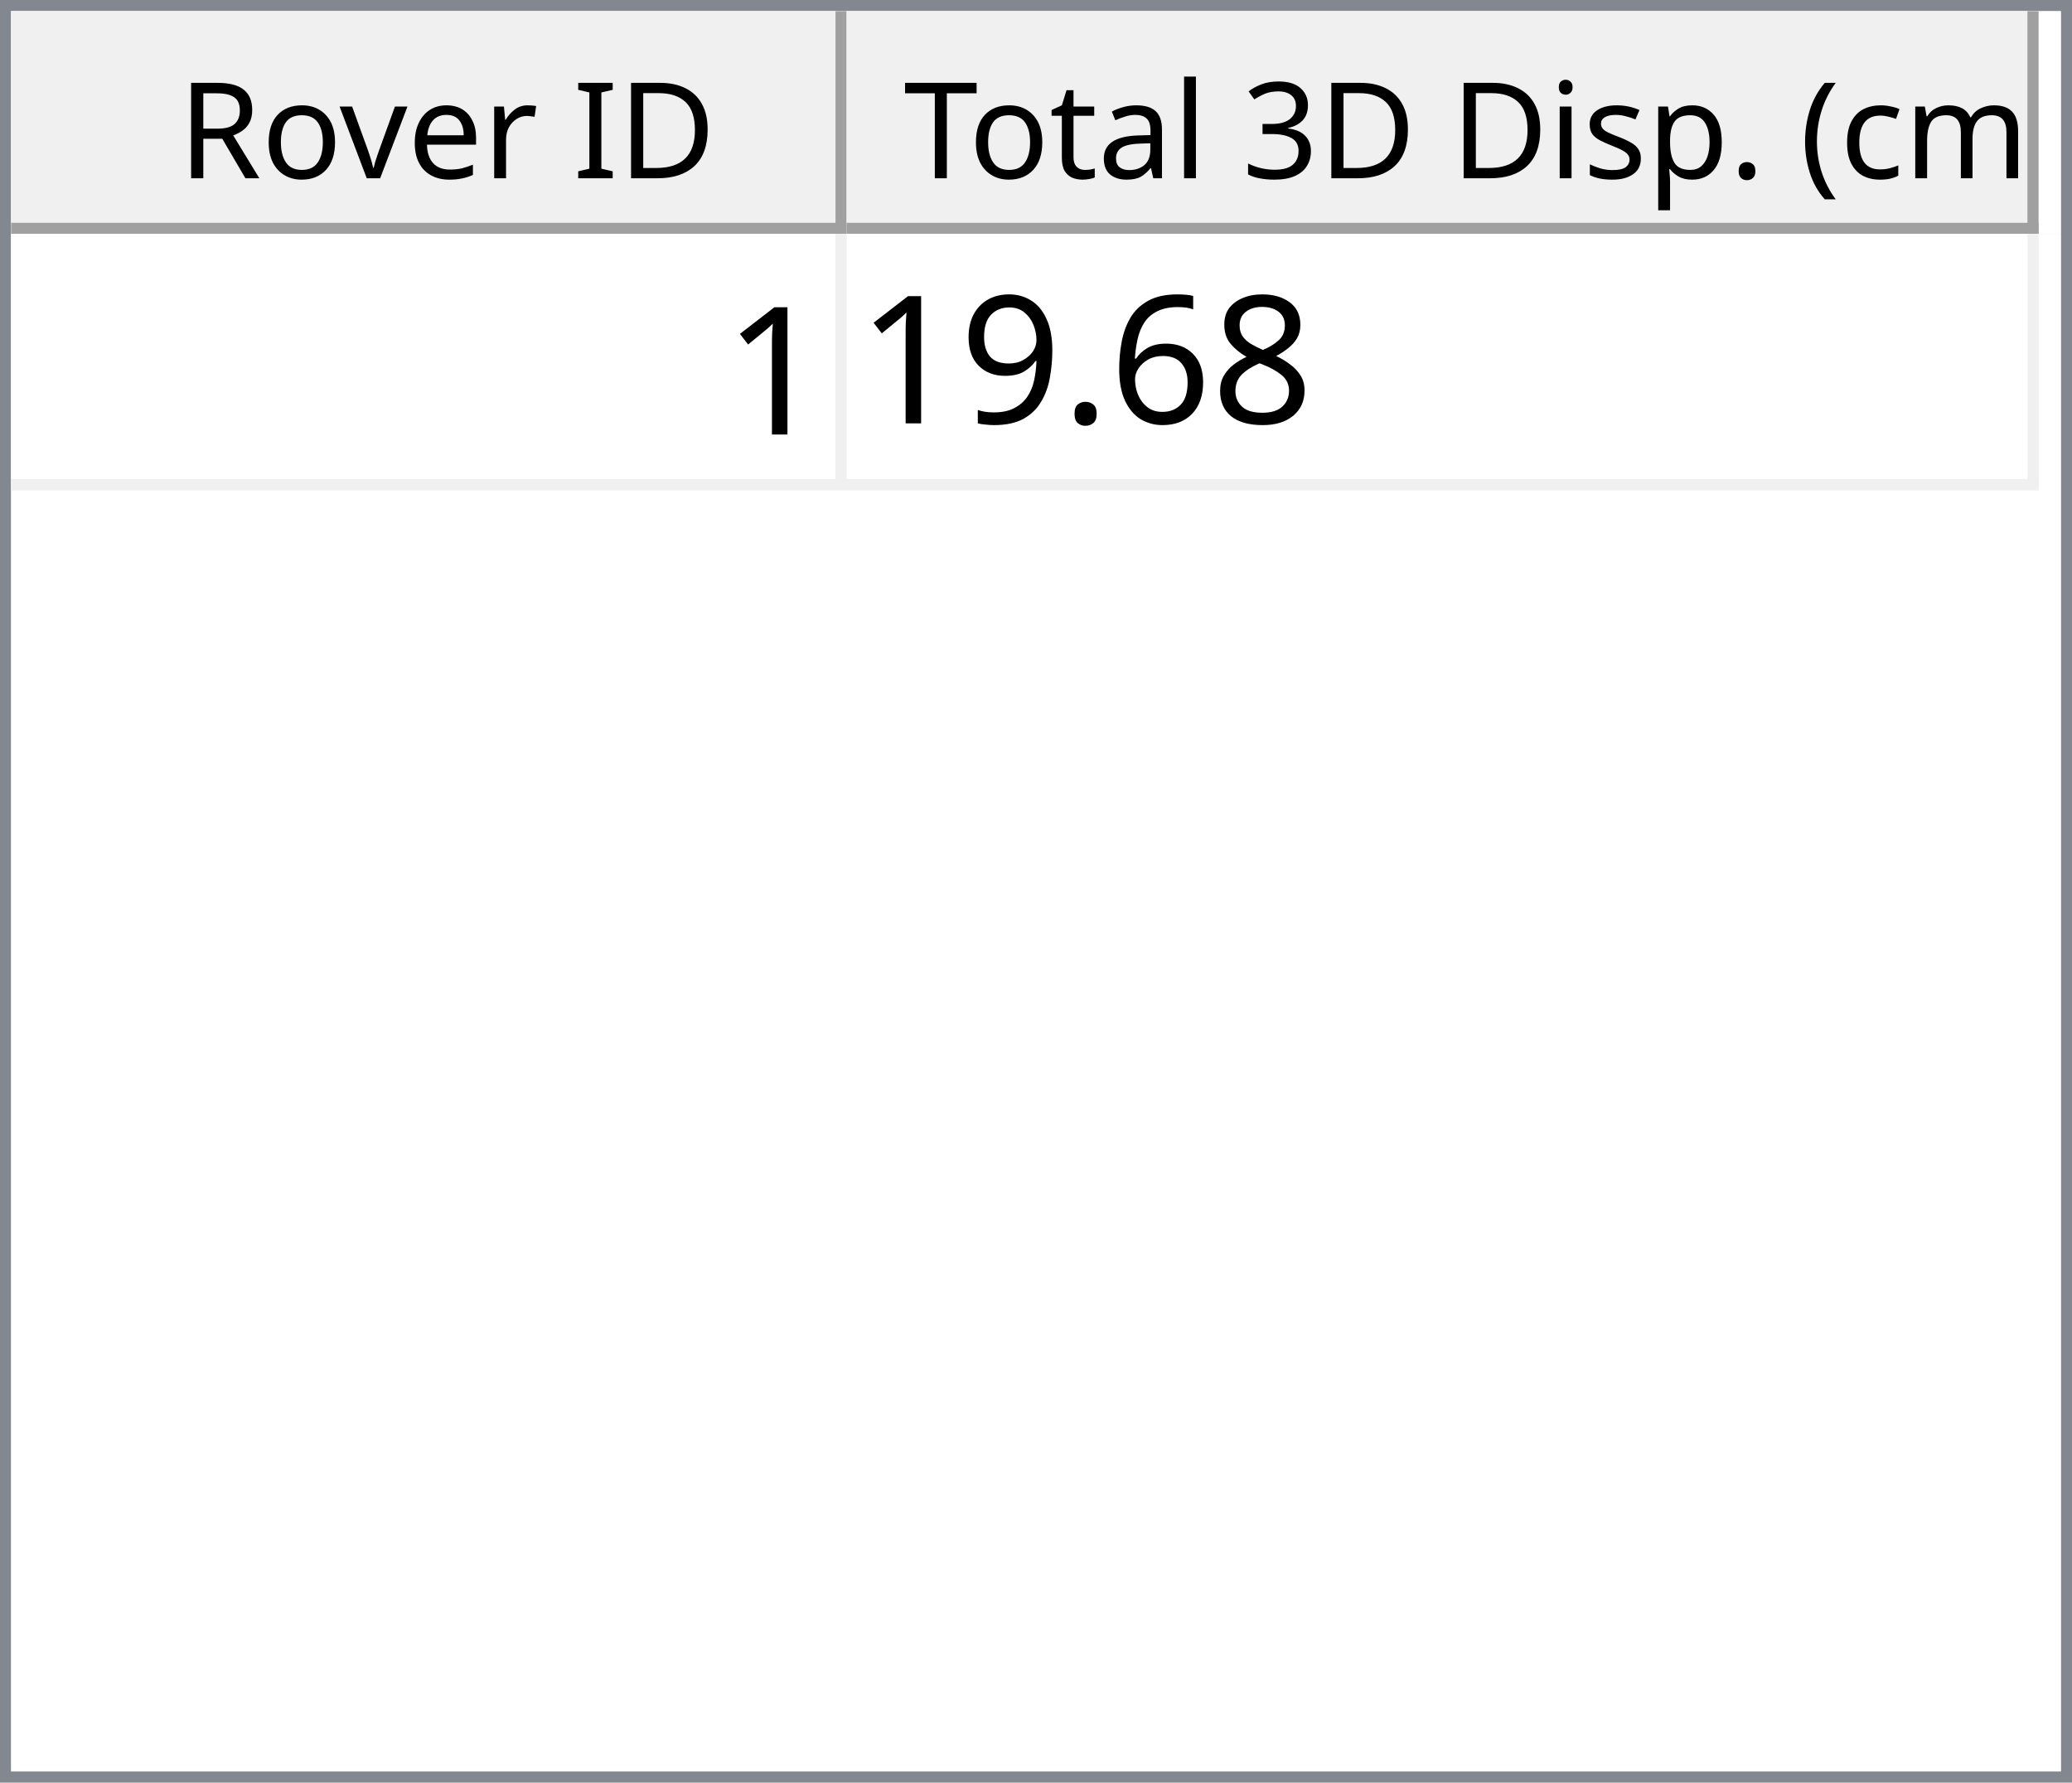
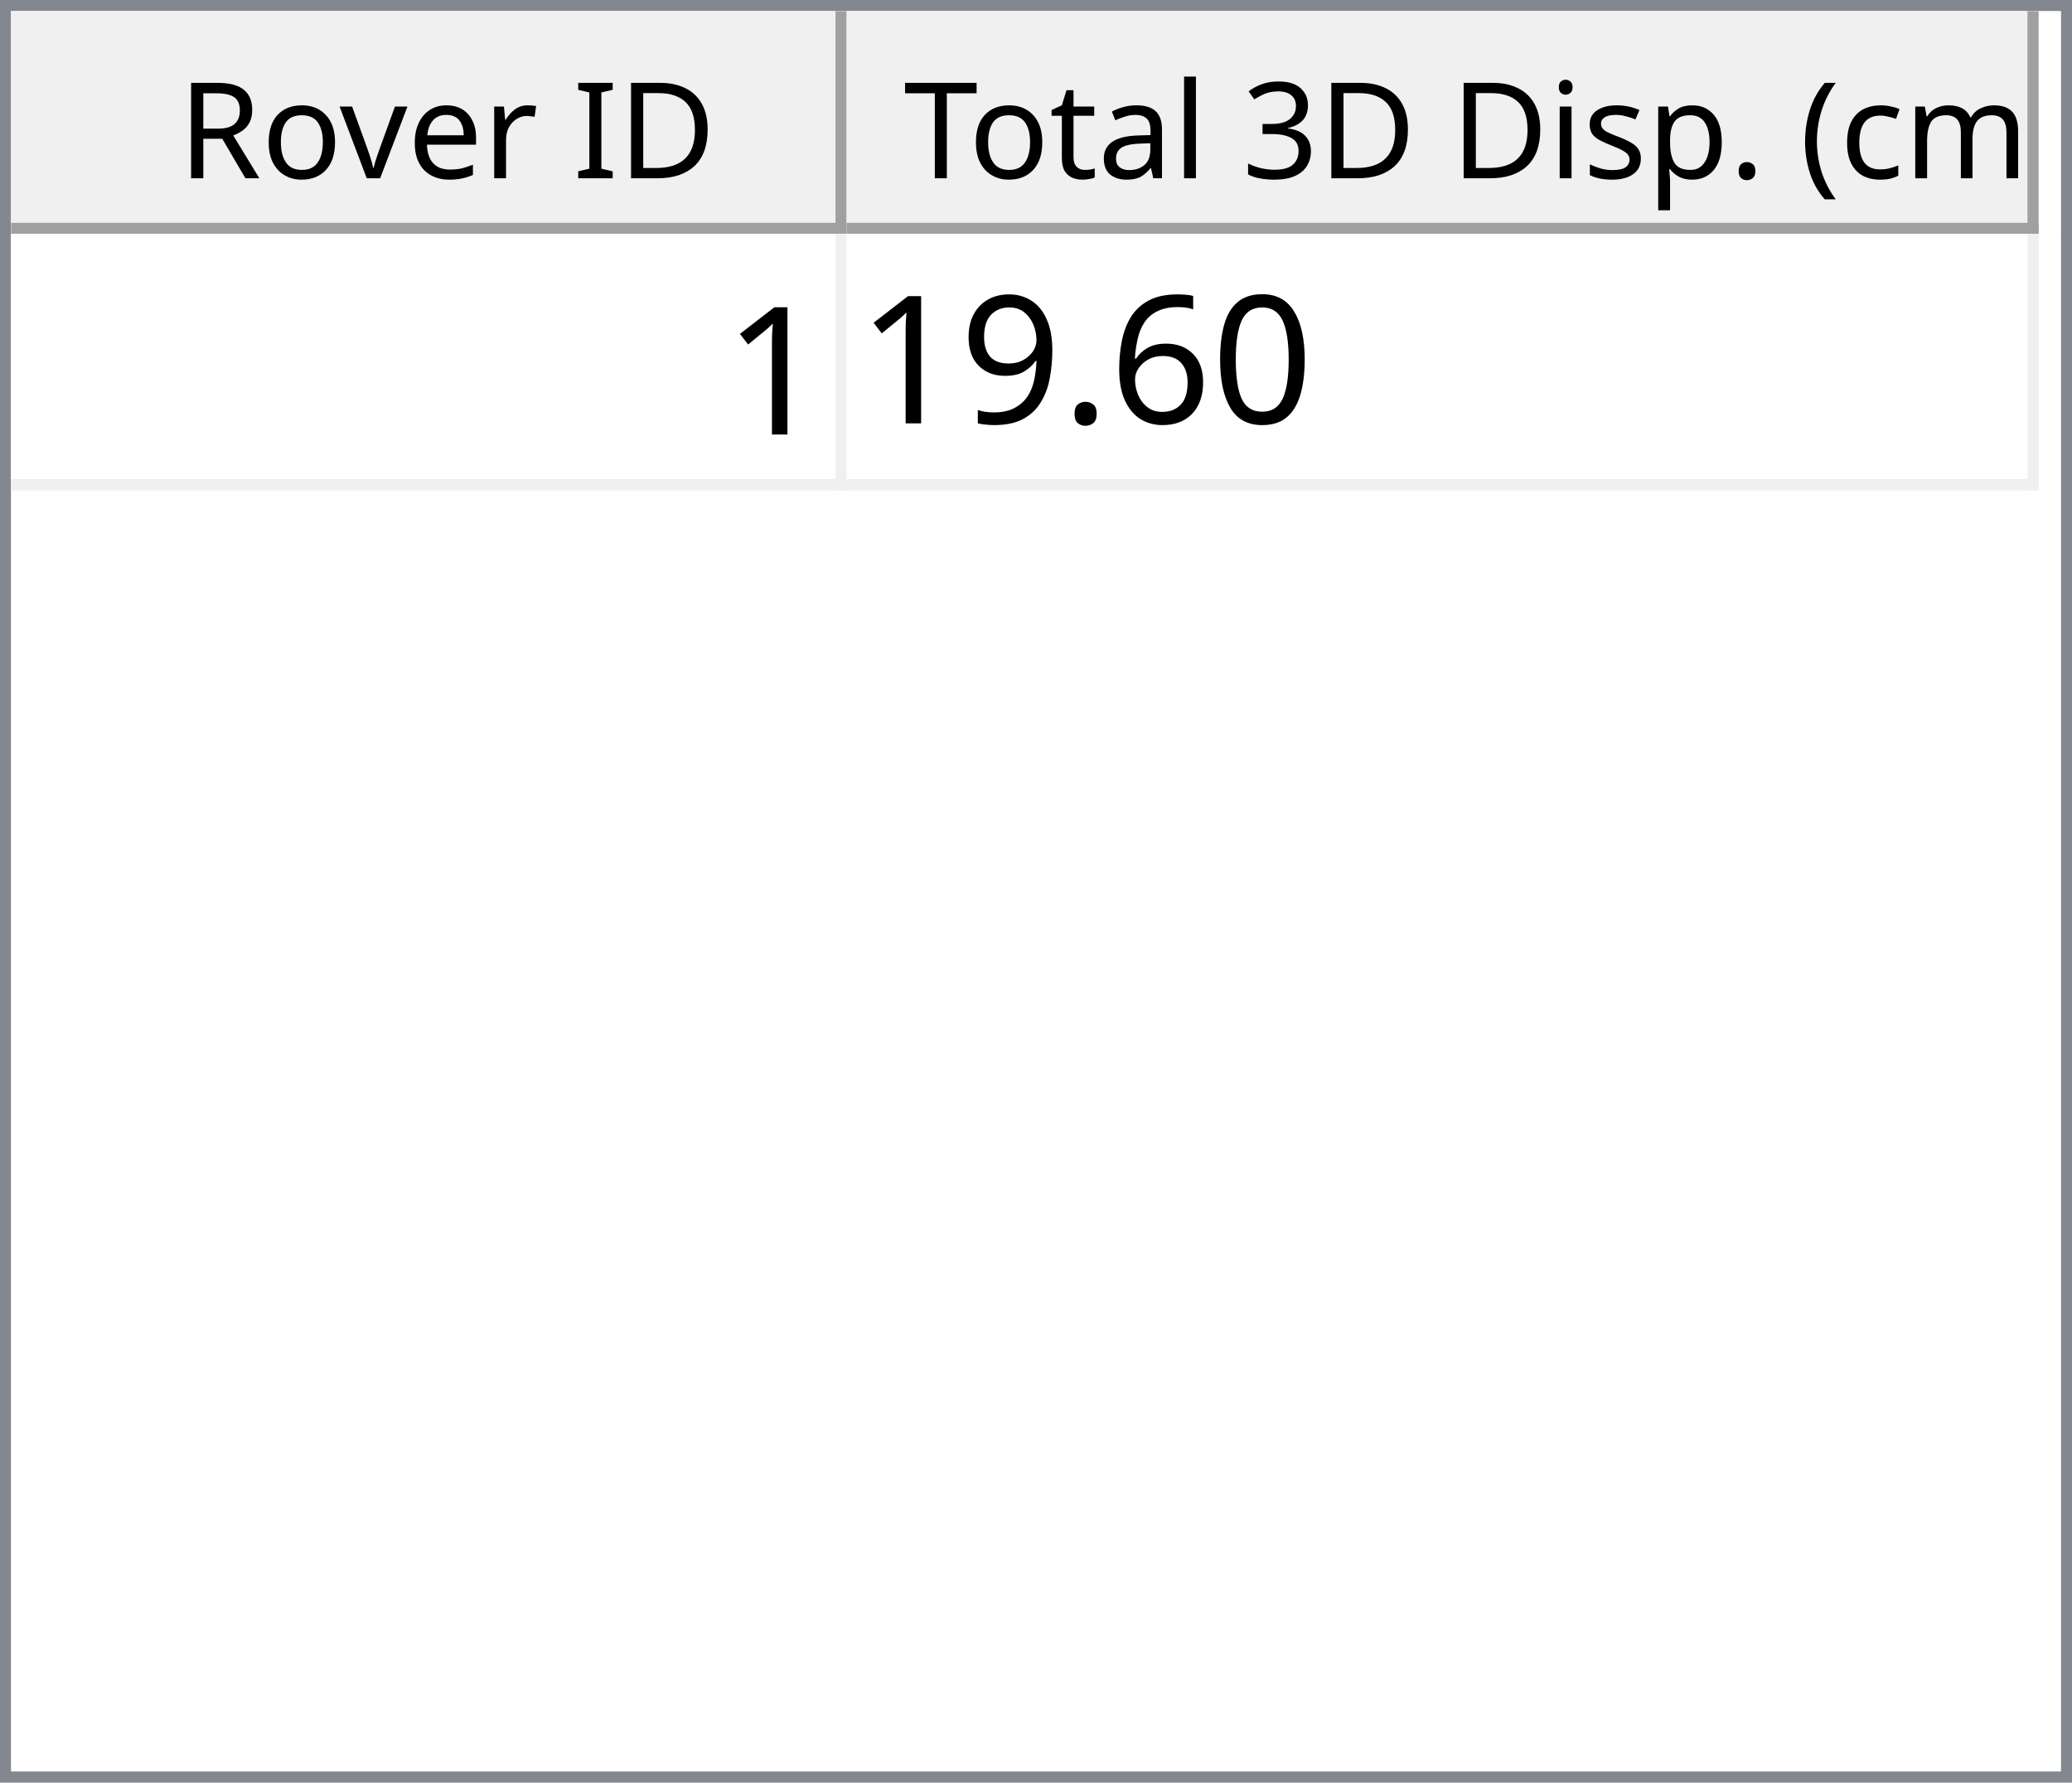
<svg xmlns="http://www.w3.org/2000/svg" style="fill-opacity:1; color-rendering:auto; color-interpolation:auto; text-rendering:auto; stroke:black; stroke-linecap:square; stroke-miterlimit:10; shape-rendering:auto; stroke-opacity:1; fill:black; stroke-dasharray:none; font-weight:normal; stroke-width:1; font-family:'Dialog'; font-style:normal; stroke-linejoin:miter; font-size:12px; stroke-dashoffset:0; image-rendering:auto;" width="186" height="160">
  <defs id="genericDefs" />
  <g>
    <defs id="defs1">
      <clipPath clipPathUnits="userSpaceOnUse" id="clipPath1">
        <path d="M0 0 L186 0 L186 160 L0 160 L0 0 Z" />
      </clipPath>
      <clipPath clipPathUnits="userSpaceOnUse" id="clipPath2">
        <path d="M0 0 L0 160 L186 160 L186 0 Z" />
      </clipPath>
      <clipPath clipPathUnits="userSpaceOnUse" id="clipPath3">
        <path d="M0 0 L0 20 L184 20 L184 0 Z" />
      </clipPath>
      <clipPath clipPathUnits="userSpaceOnUse" id="clipPath4">
        <path d="M0 0 L0 20 L75 20 L75 0 Z" />
      </clipPath>
      <clipPath clipPathUnits="userSpaceOnUse" id="clipPath5">
        <path d="M1 1 L1 19 L74 19 L74 1 Z" />
      </clipPath>
      <clipPath clipPathUnits="userSpaceOnUse" id="clipPath6">
        <path d="M0 0 L0 18 L73 18 L73 0 Z" />
      </clipPath>
      <clipPath clipPathUnits="userSpaceOnUse" id="clipPath7">
        <path d="M-0.5 -0.5 L-0.5 19.5 L74.5 19.5 L74.5 -0.5 Z" />
      </clipPath>
      <clipPath clipPathUnits="userSpaceOnUse" id="clipPath8">
        <path d="M0 0 L0 20 L107 20 L107 0 Z" />
      </clipPath>
      <clipPath clipPathUnits="userSpaceOnUse" id="clipPath9">
        <path d="M1 1 L1 19 L106 19 L106 1 Z" />
      </clipPath>
      <clipPath clipPathUnits="userSpaceOnUse" id="clipPath10">
        <path d="M0 0 L0 18 L105 18 L105 0 Z" />
      </clipPath>
      <clipPath clipPathUnits="userSpaceOnUse" id="clipPath11">
        <path d="M-0.5 -0.5 L-0.5 19.5 L106.5 19.5 L106.5 -0.5 Z" />
      </clipPath>
      <clipPath clipPathUnits="userSpaceOnUse" id="clipPath12">
        <path d="M0 0 L0 138 L184 138 L184 0 Z" />
      </clipPath>
      <clipPath clipPathUnits="userSpaceOnUse" id="clipPath13">
        <path d="M0 0 L0 23 L182 23 L182 0 Z" />
      </clipPath>
      <clipPath clipPathUnits="userSpaceOnUse" id="clipPath14">
        <path d="M-0.5 -0.5 L-0.5 22.5 L181.5 22.5 L181.5 -0.5 Z" />
      </clipPath>
      <clipPath clipPathUnits="userSpaceOnUse" id="clipPath15">
        <path d="M0 0 L0 22 L74 22 L74 0 Z" />
      </clipPath>
      <clipPath clipPathUnits="userSpaceOnUse" id="clipPath16">
        <path d="M0 0 L0 22 L106 22 L106 0 Z" />
      </clipPath>
      <font horiz-adv-x="64.551" id="font1">
        <font-face ascent="107.91" descent="25.098" units-per-em="100" style="font-style:normal; font-family:Segoe UI; font-weight:normal;" />
        <missing-glyph horiz-adv-x="64.551" d="M8.109 0 L8.109 68.266 L56.453 68.266 L56.453 0 L8.109 0 ZM15.328 7.234 L49.219 7.234 L49.219 61.031 L15.328 61.031 L15.328 7.234 Z" />
        <glyph unicode="D" horiz-adv-x="70.117" d="M9.188 0 L9.188 70.016 L28.516 70.016 Q65.531 70.016 65.531 35.891 Q65.531 19.672 55.25 9.836 Q44.969 0 27.734 0 L9.188 0 ZM17.391 62.594 L17.391 7.422 L27.828 7.422 Q41.609 7.422 49.273 14.797 Q56.938 22.172 56.938 35.688 Q56.938 62.594 28.328 62.594 L17.391 62.594 Z" />
        <glyph unicode="I" horiz-adv-x="26.611" d="M17.391 0 L9.188 0 L9.188 70.016 L17.391 70.016 L17.391 0 Z" />
        <glyph unicode=" " horiz-adv-x="27.393" d="" />
        <glyph unicode="r" horiz-adv-x="34.766" d="M34.188 41.891 Q32.078 43.5 28.125 43.5 Q23 43.5 19.555 38.672 Q16.109 33.844 16.109 25.484 L16.109 0 L8.109 0 L8.109 50 L16.109 50 L16.109 39.703 L16.312 39.703 Q18.016 44.969 21.531 47.922 Q25.047 50.875 29.391 50.875 Q32.516 50.875 34.188 50.203 L34.188 41.891 Z" />
        <glyph unicode="e" horiz-adv-x="52.295" d="M48.297 23 L12.984 23 Q13.188 14.656 17.484 10.109 Q21.781 5.562 29.297 5.562 Q37.75 5.562 44.828 11.141 L44.828 3.609 Q38.234 -1.172 27.391 -1.172 Q16.797 -1.172 10.742 5.641 Q4.688 12.453 4.688 24.812 Q4.688 36.469 11.305 43.82 Q17.922 51.172 27.734 51.172 Q37.547 51.172 42.922 44.828 Q48.297 38.484 48.297 27.203 L48.297 23 ZM40.094 29.781 Q40.047 36.719 36.75 40.578 Q33.453 44.438 27.594 44.438 Q21.922 44.438 17.969 40.383 Q14.016 36.328 13.094 29.781 L40.094 29.781 Z" />
        <glyph unicode="v" horiz-adv-x="47.9" d="M47.406 50 L27.484 0 L19.625 0 L0.688 50 L9.469 50 L22.172 13.672 Q23.578 9.672 23.922 6.688 L24.125 6.688 Q24.609 10.453 25.688 13.484 L38.969 50 L47.406 50 Z" />
        <glyph unicode="o" horiz-adv-x="58.594" d="M29 -1.172 Q17.922 -1.172 11.305 5.836 Q4.688 12.844 4.688 24.422 Q4.688 37.016 11.57 44.094 Q18.453 51.172 30.172 51.172 Q41.359 51.172 47.633 44.289 Q53.906 37.406 53.906 25.203 Q53.906 13.234 47.141 6.031 Q40.375 -1.172 29 -1.172 ZM29.594 44.438 Q21.875 44.438 17.383 39.188 Q12.891 33.938 12.891 24.703 Q12.891 15.828 17.43 10.695 Q21.969 5.562 29.594 5.562 Q37.359 5.562 41.531 10.594 Q45.703 15.625 45.703 24.906 Q45.703 34.281 41.531 39.359 Q37.359 44.438 29.594 44.438 Z" />
        <glyph unicode="R" horiz-adv-x="59.814" d="M59.375 0 L49.609 0 L37.891 19.625 Q36.281 22.359 34.766 24.289 Q33.25 26.219 31.664 27.438 Q30.078 28.656 28.25 29.219 Q26.422 29.781 24.125 29.781 L17.391 29.781 L17.391 0 L9.188 0 L9.188 70.016 L30.078 70.016 Q34.672 70.016 38.555 68.867 Q42.438 67.719 45.289 65.375 Q48.141 63.031 49.758 59.547 Q51.375 56.062 51.375 51.375 Q51.375 47.703 50.273 44.656 Q49.172 41.609 47.148 39.211 Q45.125 36.812 42.266 35.133 Q39.406 33.453 35.844 32.516 L35.844 32.328 Q37.594 31.547 38.891 30.547 Q40.188 29.547 41.359 28.18 Q42.531 26.812 43.68 25.078 Q44.828 23.344 46.234 21.047 L59.375 0 ZM17.391 62.594 L17.391 37.203 L28.516 37.203 Q31.594 37.203 34.203 38.133 Q36.812 39.062 38.719 40.797 Q40.625 42.531 41.703 45.047 Q42.781 47.562 42.781 50.688 Q42.781 56.297 39.141 59.445 Q35.5 62.594 28.609 62.594 L17.391 62.594 Z" />
        <glyph unicode=")" horiz-adv-x="30.176" d="M8.297 -15.922 L1.172 -15.922 Q16.406 2.344 16.406 26.812 Q16.406 51.469 1.078 70.016 L8.297 70.016 Q23.531 52.156 23.531 26.703 Q23.531 1.375 8.297 -15.922 Z" />
        <glyph unicode="m" horiz-adv-x="86.133" d="M79.109 0 L71.094 0 L71.094 28.719 Q71.094 37.016 68.531 40.727 Q65.969 44.438 59.906 44.438 Q54.781 44.438 51.195 39.75 Q47.609 35.062 47.609 28.516 L47.609 0 L39.594 0 L39.594 29.688 Q39.594 44.438 28.219 44.438 Q22.953 44.438 19.531 40.016 Q16.109 35.594 16.109 28.516 L16.109 0 L8.109 0 L8.109 50 L16.109 50 L16.109 42.094 L16.312 42.094 Q21.625 51.172 31.844 51.172 Q36.969 51.172 40.773 48.312 Q44.578 45.453 46 40.828 Q51.562 51.172 62.594 51.172 Q79.109 51.172 79.109 30.812 L79.109 0 Z" />
        <glyph unicode="c" horiz-adv-x="46.191" d="M42.188 2.297 Q36.422 -1.172 28.516 -1.172 Q17.828 -1.172 11.258 5.789 Q4.688 12.75 4.688 23.828 Q4.688 36.188 11.766 43.68 Q18.844 51.172 30.672 51.172 Q37.25 51.172 42.281 48.734 L42.281 40.531 Q36.719 44.438 30.375 44.438 Q22.703 44.438 17.797 38.945 Q12.891 33.453 12.891 24.516 Q12.891 15.719 17.508 10.641 Q22.125 5.562 29.891 5.562 Q36.422 5.562 42.188 9.906 L42.188 2.297 Z" />
        <glyph unicode="(" horiz-adv-x="30.176" d="M29.109 -15.922 L21.969 -15.922 Q6.844 1.375 6.844 26.703 Q6.844 52.156 21.969 70.016 L29.203 70.016 Q13.875 51.469 13.875 26.812 Q13.875 2.344 29.109 -15.922 Z" />
        <glyph unicode="." horiz-adv-x="21.68" d="M10.891 -1.078 Q8.641 -1.078 7.055 0.539 Q5.469 2.156 5.469 4.391 Q5.469 6.641 7.055 8.273 Q8.641 9.906 10.891 9.906 Q13.188 9.906 14.797 8.273 Q16.406 6.641 16.406 4.391 Q16.406 2.156 14.797 0.539 Q13.188 -1.078 10.891 -1.078 Z" />
        <glyph unicode="p" horiz-adv-x="58.789" d="M16.312 7.234 L16.109 7.234 L16.109 -23 L8.109 -23 L8.109 50 L16.109 50 L16.109 41.219 L16.312 41.219 Q22.219 51.172 33.594 51.172 Q43.266 51.172 48.688 44.461 Q54.109 37.75 54.109 26.469 Q54.109 13.922 48 6.375 Q41.891 -1.172 31.297 -1.172 Q21.578 -1.172 16.312 7.234 ZM16.109 27.391 L16.109 20.406 Q16.109 14.203 20.141 9.883 Q24.172 5.562 30.375 5.562 Q37.641 5.562 41.773 11.133 Q45.906 16.703 45.906 26.609 Q45.906 34.969 42.047 39.703 Q38.188 44.438 31.594 44.438 Q24.609 44.438 20.359 39.578 Q16.109 34.719 16.109 27.391 Z" />
        <glyph unicode="s" horiz-adv-x="42.432" d="M5.078 1.812 L5.078 10.406 Q11.625 5.562 19.484 5.562 Q30.031 5.562 30.031 12.594 Q30.031 14.594 29.125 15.992 Q28.219 17.391 26.68 18.461 Q25.141 19.531 23.07 20.383 Q21 21.234 18.609 22.172 Q15.281 23.484 12.766 24.828 Q10.25 26.172 8.57 27.859 Q6.891 29.547 6.031 31.695 Q5.172 33.844 5.172 36.719 Q5.172 40.234 6.789 42.945 Q8.406 45.656 11.086 47.484 Q13.766 49.312 17.211 50.242 Q20.656 51.172 24.312 51.172 Q30.812 51.172 35.938 48.922 L35.938 40.828 Q30.422 44.438 23.25 44.438 Q21 44.438 19.195 43.922 Q17.391 43.406 16.094 42.477 Q14.797 41.547 14.086 40.258 Q13.375 38.969 13.375 37.406 Q13.375 35.453 14.086 34.133 Q14.797 32.812 16.164 31.789 Q17.531 30.766 19.484 29.938 Q21.438 29.109 23.922 28.125 Q27.25 26.859 29.883 25.516 Q32.516 24.172 34.375 22.484 Q36.234 20.797 37.234 18.602 Q38.234 16.406 38.234 13.375 Q38.234 9.672 36.602 6.938 Q34.969 4.203 32.234 2.398 Q29.5 0.594 25.93 -0.289 Q22.359 -1.172 18.453 -1.172 Q10.75 -1.172 5.078 1.812 Z" />
        <glyph unicode="i" horiz-adv-x="24.219" d="M12.203 62.703 Q10.062 62.703 8.547 64.164 Q7.031 65.625 7.031 67.875 Q7.031 70.125 8.547 71.609 Q10.062 73.094 12.203 73.094 Q14.406 73.094 15.945 71.609 Q17.484 70.125 17.484 67.875 Q17.484 65.719 15.945 64.211 Q14.406 62.703 12.203 62.703 ZM16.109 0 L8.109 0 L8.109 50 L16.109 50 L16.109 0 Z" />
        <glyph unicode="3" horiz-adv-x="53.906" d="M46.531 19.828 Q46.531 15.094 44.75 11.211 Q42.969 7.328 39.719 4.57 Q36.469 1.812 31.93 0.297 Q27.391 -1.219 21.922 -1.219 Q11.922 -1.219 6 2.594 L6 11.188 Q13.094 5.609 22.219 5.609 Q25.875 5.609 28.828 6.539 Q31.781 7.469 33.906 9.227 Q36.031 10.984 37.18 13.477 Q38.328 15.969 38.328 19.094 Q38.328 32.812 18.797 32.812 L12.984 32.812 L12.984 39.594 L18.5 39.594 Q35.797 39.594 35.797 52.484 Q35.797 64.406 22.609 64.406 Q15.188 64.406 8.688 59.422 L8.688 67.188 Q15.375 71.188 24.609 71.188 Q29 71.188 32.57 69.969 Q36.141 68.75 38.68 66.555 Q41.219 64.359 42.609 61.281 Q44 58.203 44 54.5 Q44 40.672 30.031 36.719 L30.031 36.531 Q33.594 36.141 36.625 34.797 Q39.656 33.453 41.852 31.305 Q44.047 29.156 45.289 26.25 Q46.531 23.344 46.531 19.828 Z" />
        <glyph unicode="l" horiz-adv-x="24.219" d="M16.109 0 L8.109 0 L8.109 74.031 L16.109 74.031 L16.109 0 Z" />
        <glyph unicode="a" horiz-adv-x="50.879" d="M43.891 0 L35.891 0 L35.891 7.812 L35.688 7.812 Q30.469 -1.172 20.312 -1.172 Q12.844 -1.172 8.617 2.781 Q4.391 6.734 4.391 13.281 Q4.391 27.297 20.906 29.594 L35.891 31.688 Q35.891 44.438 25.594 44.438 Q16.547 44.438 9.281 38.281 L9.281 46.484 Q16.656 51.172 26.266 51.172 Q43.891 51.172 43.891 32.516 L43.891 0 ZM35.891 25.297 L23.828 23.641 Q18.266 22.859 15.43 20.875 Q12.594 18.891 12.594 13.875 Q12.594 10.203 15.211 7.883 Q17.828 5.562 22.172 5.562 Q28.125 5.562 32.008 9.742 Q35.891 13.922 35.891 20.312 L35.891 25.297 Z" />
        <glyph unicode="t" horiz-adv-x="33.887" d="M31.297 0.484 Q28.469 -1.078 23.828 -1.078 Q10.688 -1.078 10.688 13.578 L10.688 43.172 L2.094 43.172 L2.094 50 L10.688 50 L10.688 62.203 L18.703 64.797 L18.703 50 L31.297 50 L31.297 43.172 L18.703 43.172 L18.703 14.984 Q18.703 9.969 20.414 7.82 Q22.125 5.672 26.078 5.672 Q29.109 5.672 31.297 7.328 L31.297 0.484 Z" />
        <glyph unicode="T" horiz-adv-x="52.393" d="M50.594 62.594 L30.375 62.594 L30.375 0 L22.172 0 L22.172 62.594 L2 62.594 L2 70.016 L50.594 70.016 L50.594 62.594 Z" />
      </font>
      <font horiz-adv-x="75.0" id="font2">
        <font-face ascent="100.537" descent="21.973" units-per-em="100" style="font-style:normal; font-family:sans-serif; font-weight:normal;" />
        <missing-glyph horiz-adv-x="75.0" d="M12.5 0 L12.5 62.5 L62.5 62.5 L62.5 0 L12.5 0 ZM14.062 1.562 L60.938 1.562 L60.938 60.938 L14.062 60.938 L14.062 1.562 Z" />
        <glyph unicode="1" horiz-adv-x="55.615" d="M37.25 0 L28.469 0 L28.469 56 Q25.297 52.984 20.141 49.953 Q14.984 46.922 10.891 45.406 L10.891 53.906 Q18.266 57.375 23.781 62.305 Q29.297 67.234 31.594 71.875 L37.25 71.875 L37.25 0 Z" />
-         <glyph unicode="8" horiz-adv-x="55.615" d="M17.672 38.812 Q12.203 40.828 9.57 44.539 Q6.938 48.25 6.938 53.422 Q6.938 61.234 12.555 66.555 Q18.172 71.875 27.484 71.875 Q36.859 71.875 42.578 66.43 Q48.297 60.984 48.297 53.172 Q48.297 48.188 45.68 44.508 Q43.062 40.828 37.75 38.812 Q44.344 36.672 47.781 31.883 Q51.219 27.094 51.219 20.453 Q51.219 11.281 44.727 5.031 Q38.234 -1.219 27.641 -1.219 Q17.047 -1.219 10.547 5.055 Q4.047 11.328 4.047 20.703 Q4.047 27.688 7.594 32.398 Q11.141 37.109 17.672 38.812 ZM15.922 53.719 Q15.922 48.641 19.195 45.414 Q22.469 42.188 27.688 42.188 Q32.766 42.188 36.016 45.383 Q39.266 48.578 39.266 53.219 Q39.266 58.062 35.914 61.359 Q32.562 64.656 27.594 64.656 Q22.562 64.656 19.242 61.43 Q15.922 58.203 15.922 53.719 ZM13.094 20.656 Q13.094 16.891 14.875 13.375 Q16.656 9.859 20.172 7.93 Q23.688 6 27.734 6 Q34.031 6 38.133 10.055 Q42.234 14.109 42.234 20.359 Q42.234 26.703 38.016 30.859 Q33.797 35.016 27.438 35.016 Q21.234 35.016 17.164 30.914 Q13.094 26.812 13.094 20.656 Z" />
+         <glyph unicode="0" horiz-adv-x="55.615" d="M4.156 35.297 Q4.156 48 6.766 55.742 Q9.375 63.484 14.523 67.68 Q19.672 71.875 27.484 71.875 Q33.25 71.875 37.594 69.555 Q41.938 67.234 44.773 62.867 Q47.609 58.5 49.219 52.227 Q50.828 45.953 50.828 35.297 Q50.828 22.703 48.242 14.969 Q45.656 7.234 40.508 3.008 Q35.359 -1.219 27.484 -1.219 Q17.141 -1.219 11.234 6.203 Q4.156 15.141 4.156 35.297 ZM13.188 35.297 Q13.188 17.672 17.312 11.836 Q21.438 6 27.484 6 Q33.547 6 37.672 11.859 Q41.797 17.719 41.797 35.297 Q41.797 52.984 37.672 58.789 Q33.547 64.594 27.391 64.594 Q21.344 64.594 17.719 59.469 Q13.188 52.938 13.188 35.297 Z" />
        <glyph unicode="6" horiz-adv-x="55.615" d="M49.75 54.047 L41.016 53.375 Q39.844 58.547 37.703 60.891 Q34.125 64.656 28.906 64.656 Q24.703 64.656 21.531 62.312 Q17.391 59.281 14.992 53.469 Q12.594 47.656 12.5 36.922 Q15.672 41.75 20.266 44.094 Q24.859 46.438 29.891 46.438 Q38.672 46.438 44.852 39.969 Q51.031 33.5 51.031 23.25 Q51.031 16.5 48.125 10.719 Q45.219 4.938 40.141 1.859 Q35.062 -1.219 28.609 -1.219 Q17.625 -1.219 10.695 6.859 Q3.766 14.938 3.766 33.5 Q3.766 54.25 11.422 63.672 Q18.109 71.875 29.438 71.875 Q37.891 71.875 43.289 67.141 Q48.688 62.406 49.75 54.047 ZM13.875 23.188 Q13.875 18.656 15.797 14.508 Q17.719 10.359 21.188 8.18 Q24.656 6 28.469 6 Q34.031 6 38.039 10.492 Q42.047 14.984 42.047 22.703 Q42.047 30.125 38.086 34.398 Q34.125 38.672 28.125 38.672 Q22.172 38.672 18.023 34.398 Q13.875 30.125 13.875 23.188 Z" />
        <glyph unicode="." horiz-adv-x="27.783" d="M9.078 0 L9.078 10.016 L19.094 10.016 L19.094 0 L9.078 0 Z" />
        <glyph unicode="9" horiz-adv-x="55.615" d="M5.469 16.547 L13.922 17.328 Q14.984 11.375 18.016 8.688 Q21.047 6 25.781 6 Q29.828 6 32.883 7.859 Q35.938 9.719 37.891 12.82 Q39.844 15.922 41.164 21.195 Q42.484 26.469 42.484 31.938 Q42.484 32.516 42.438 33.688 Q39.797 29.5 35.234 26.883 Q30.672 24.266 25.344 24.266 Q16.453 24.266 10.305 30.711 Q4.156 37.156 4.156 47.703 Q4.156 58.594 10.578 65.234 Q17 71.875 26.656 71.875 Q33.641 71.875 39.43 68.117 Q45.219 64.359 48.219 57.398 Q51.219 50.438 51.219 37.25 Q51.219 23.531 48.242 15.406 Q45.266 7.281 39.383 3.031 Q33.5 -1.219 25.594 -1.219 Q17.188 -1.219 11.867 3.445 Q6.547 8.109 5.469 16.547 ZM41.453 48.141 Q41.453 55.719 37.43 60.156 Q33.406 64.594 27.734 64.594 Q21.875 64.594 17.531 59.812 Q13.188 55.031 13.188 47.406 Q13.188 40.578 17.312 36.305 Q21.438 32.031 27.484 32.031 Q33.594 32.031 37.523 36.305 Q41.453 40.578 41.453 48.141 Z" />
      </font>
    </defs>
    <g style="fill:white; stroke:white;">
      <rect x="0" y="0" width="186" style="clip-path:url(#clipPath1); stroke:none;" height="160" />
    </g>
    <g style="fill:white; text-rendering:optimizeSpeed; color-rendering:optimizeSpeed; image-rendering:optimizeSpeed; shape-rendering:crispEdges; stroke:white; color-interpolation:sRGB;">
      <rect x="0" width="186" height="160" y="0" style="stroke:none;" />
      <path style="stroke:none;" d="M0 160 L186 160 L186 0 L0 0 Z" />
    </g>
    <g style="fill:rgb(240,240,240); font-family:'Segoe UI'; stroke:rgb(240,240,240);">
      <rect x="0" y="0" width="186" style="clip-path:url(#clipPath2); stroke:none;" height="160" />
    </g>
    <g style="fill:rgb(130,135,144); font-family:'Segoe UI'; stroke:rgb(130,135,144);">
      <path d="M0 0 L186 0 L186 160 L0 160 L0 0 ZM1 1 L185 1 L185 159 L1 159 L1 1 Z" style="fill-rule:evenodd; clip-path:url(#clipPath2); stroke:none;" />
    </g>
    <g style="fill:white; font-family:'Segoe UI'; stroke:white;" transform="translate(1,1)">
      <rect x="0" y="0" width="184" style="clip-path:url(#clipPath3); stroke:none;" height="20" />
    </g>
    <g style="fill:rgb(240,240,240); font-family:'Segoe UI'; stroke:rgb(240,240,240);" transform="translate(1,1)">
      <rect x="0" y="0" width="75" style="clip-path:url(#clipPath4); stroke:none;" height="20" />
    </g>
    <g style="font-family:'Segoe UI';" transform="translate(2,2)">
      <text x="14" xml:space="preserve" y="14" style="clip-path:url(#clipPath6); stroke:none;">Rover ID</text>
    </g>
    <g style="fill:rgb(160,160,160); font-family:'Segoe UI'; stroke:rgb(160,160,160); stroke-linejoin:bevel;" transform="translate(1.5,1.5)">
      <line x1="74" x2="74" y1="0" style="fill:none; clip-path:url(#clipPath7);" y2="19" />
    </g>
    <g style="fill:rgb(160,160,160); font-family:'Segoe UI'; stroke:rgb(160,160,160); stroke-linejoin:bevel;" transform="matrix(1,0,0,1,1,1) translate(0.5,0.5)">
      <line x1="0" x2="74" y1="19" style="fill:none; clip-path:url(#clipPath7);" y2="19" />
    </g>
    <g style="fill:rgb(240,240,240); font-family:'Segoe UI'; stroke:rgb(240,240,240);" transform="translate(76,1)">
      <rect x="0" y="0" width="107" style="clip-path:url(#clipPath8); stroke:none;" height="20" />
    </g>
    <g style="font-family:'Segoe UI';" transform="translate(77,2)">
      <text x="1" xml:space="preserve" y="14" style="clip-path:url(#clipPath10); stroke:none;"> Total 3D Disp. (cm)</text>
    </g>
    <g style="fill:rgb(160,160,160); font-family:'Segoe UI'; stroke:rgb(160,160,160); stroke-linejoin:bevel;" transform="translate(76.5,1.5)">
      <line x1="106" x2="106" y1="0" style="fill:none; clip-path:url(#clipPath11);" y2="19" />
    </g>
    <g style="fill:rgb(160,160,160); font-family:'Segoe UI'; stroke:rgb(160,160,160); stroke-linejoin:bevel;" transform="matrix(1,0,0,1,76,1) translate(0.5,0.5)">
      <line x1="0" x2="106" y1="19" style="fill:none; clip-path:url(#clipPath11);" y2="19" />
    </g>
    <g style="fill:white; font-family:'Segoe UI'; stroke:white;" transform="translate(1,21)">
      <rect x="0" y="0" width="184" style="clip-path:url(#clipPath12); stroke:none;" height="138" />
    </g>
    <g style="fill:rgb(240,240,240); font-size:16px; font-family:sans-serif; stroke:rgb(240,240,240);" transform="translate(1,21)">
      <rect x="0" y="0" width="182" style="clip-path:url(#clipPath13); stroke:none;" height="23" />
      <line transform="translate(0.5,0.5)" x1="0" x2="181" y1="22" style="clip-path:url(#clipPath14); fill:none; stroke-linejoin:bevel;" y2="22" />
    </g>
    <g transform="matrix(1,0,0,1,1,21) translate(0.5,0.5)" style="fill:rgb(240,240,240); font-size:16px; font-family:sans-serif; stroke:rgb(240,240,240); stroke-linejoin:bevel;">
      <line x1="74" x2="74" y1="0" style="fill:none; clip-path:url(#clipPath14);" y2="22" />
    </g>
    <g transform="matrix(1,0,0,1,1,21) translate(0.5,0.5)" style="fill:rgb(240,240,240); font-size:16px; font-family:sans-serif; stroke:rgb(240,240,240); stroke-linejoin:bevel;">
      <line x1="181" x2="181" y1="0" style="fill:none; clip-path:url(#clipPath14);" y2="22" />
    </g>
    <g style="fill:white; font-size:16px; font-family:sans-serif; stroke:white;" transform="matrix(1,0,0,1,1,21)">
      <rect x="0" y="0" width="74" style="clip-path:url(#clipPath15); stroke:none;" height="22" />
      <text x="64" y="18" style="fill:black; clip-path:url(#clipPath15); stroke:none;" xml:space="preserve">1</text>
    </g>
    <g style="fill:white; font-size:16px; font-family:sans-serif; stroke:white;" transform="matrix(1,0,0,1,1,21) translate(75,0)">
      <rect x="0" y="0" width="106" style="clip-path:url(#clipPath16); stroke:none;" height="22" />
-       <text x="1" y="17" style="fill:black; clip-path:url(#clipPath16); stroke:none;" xml:space="preserve">19.68</text>
+       <text x="1" y="17" style="fill:black; clip-path:url(#clipPath16); stroke:none;" xml:space="preserve">19.60</text>
    </g>
  </g>
</svg>
